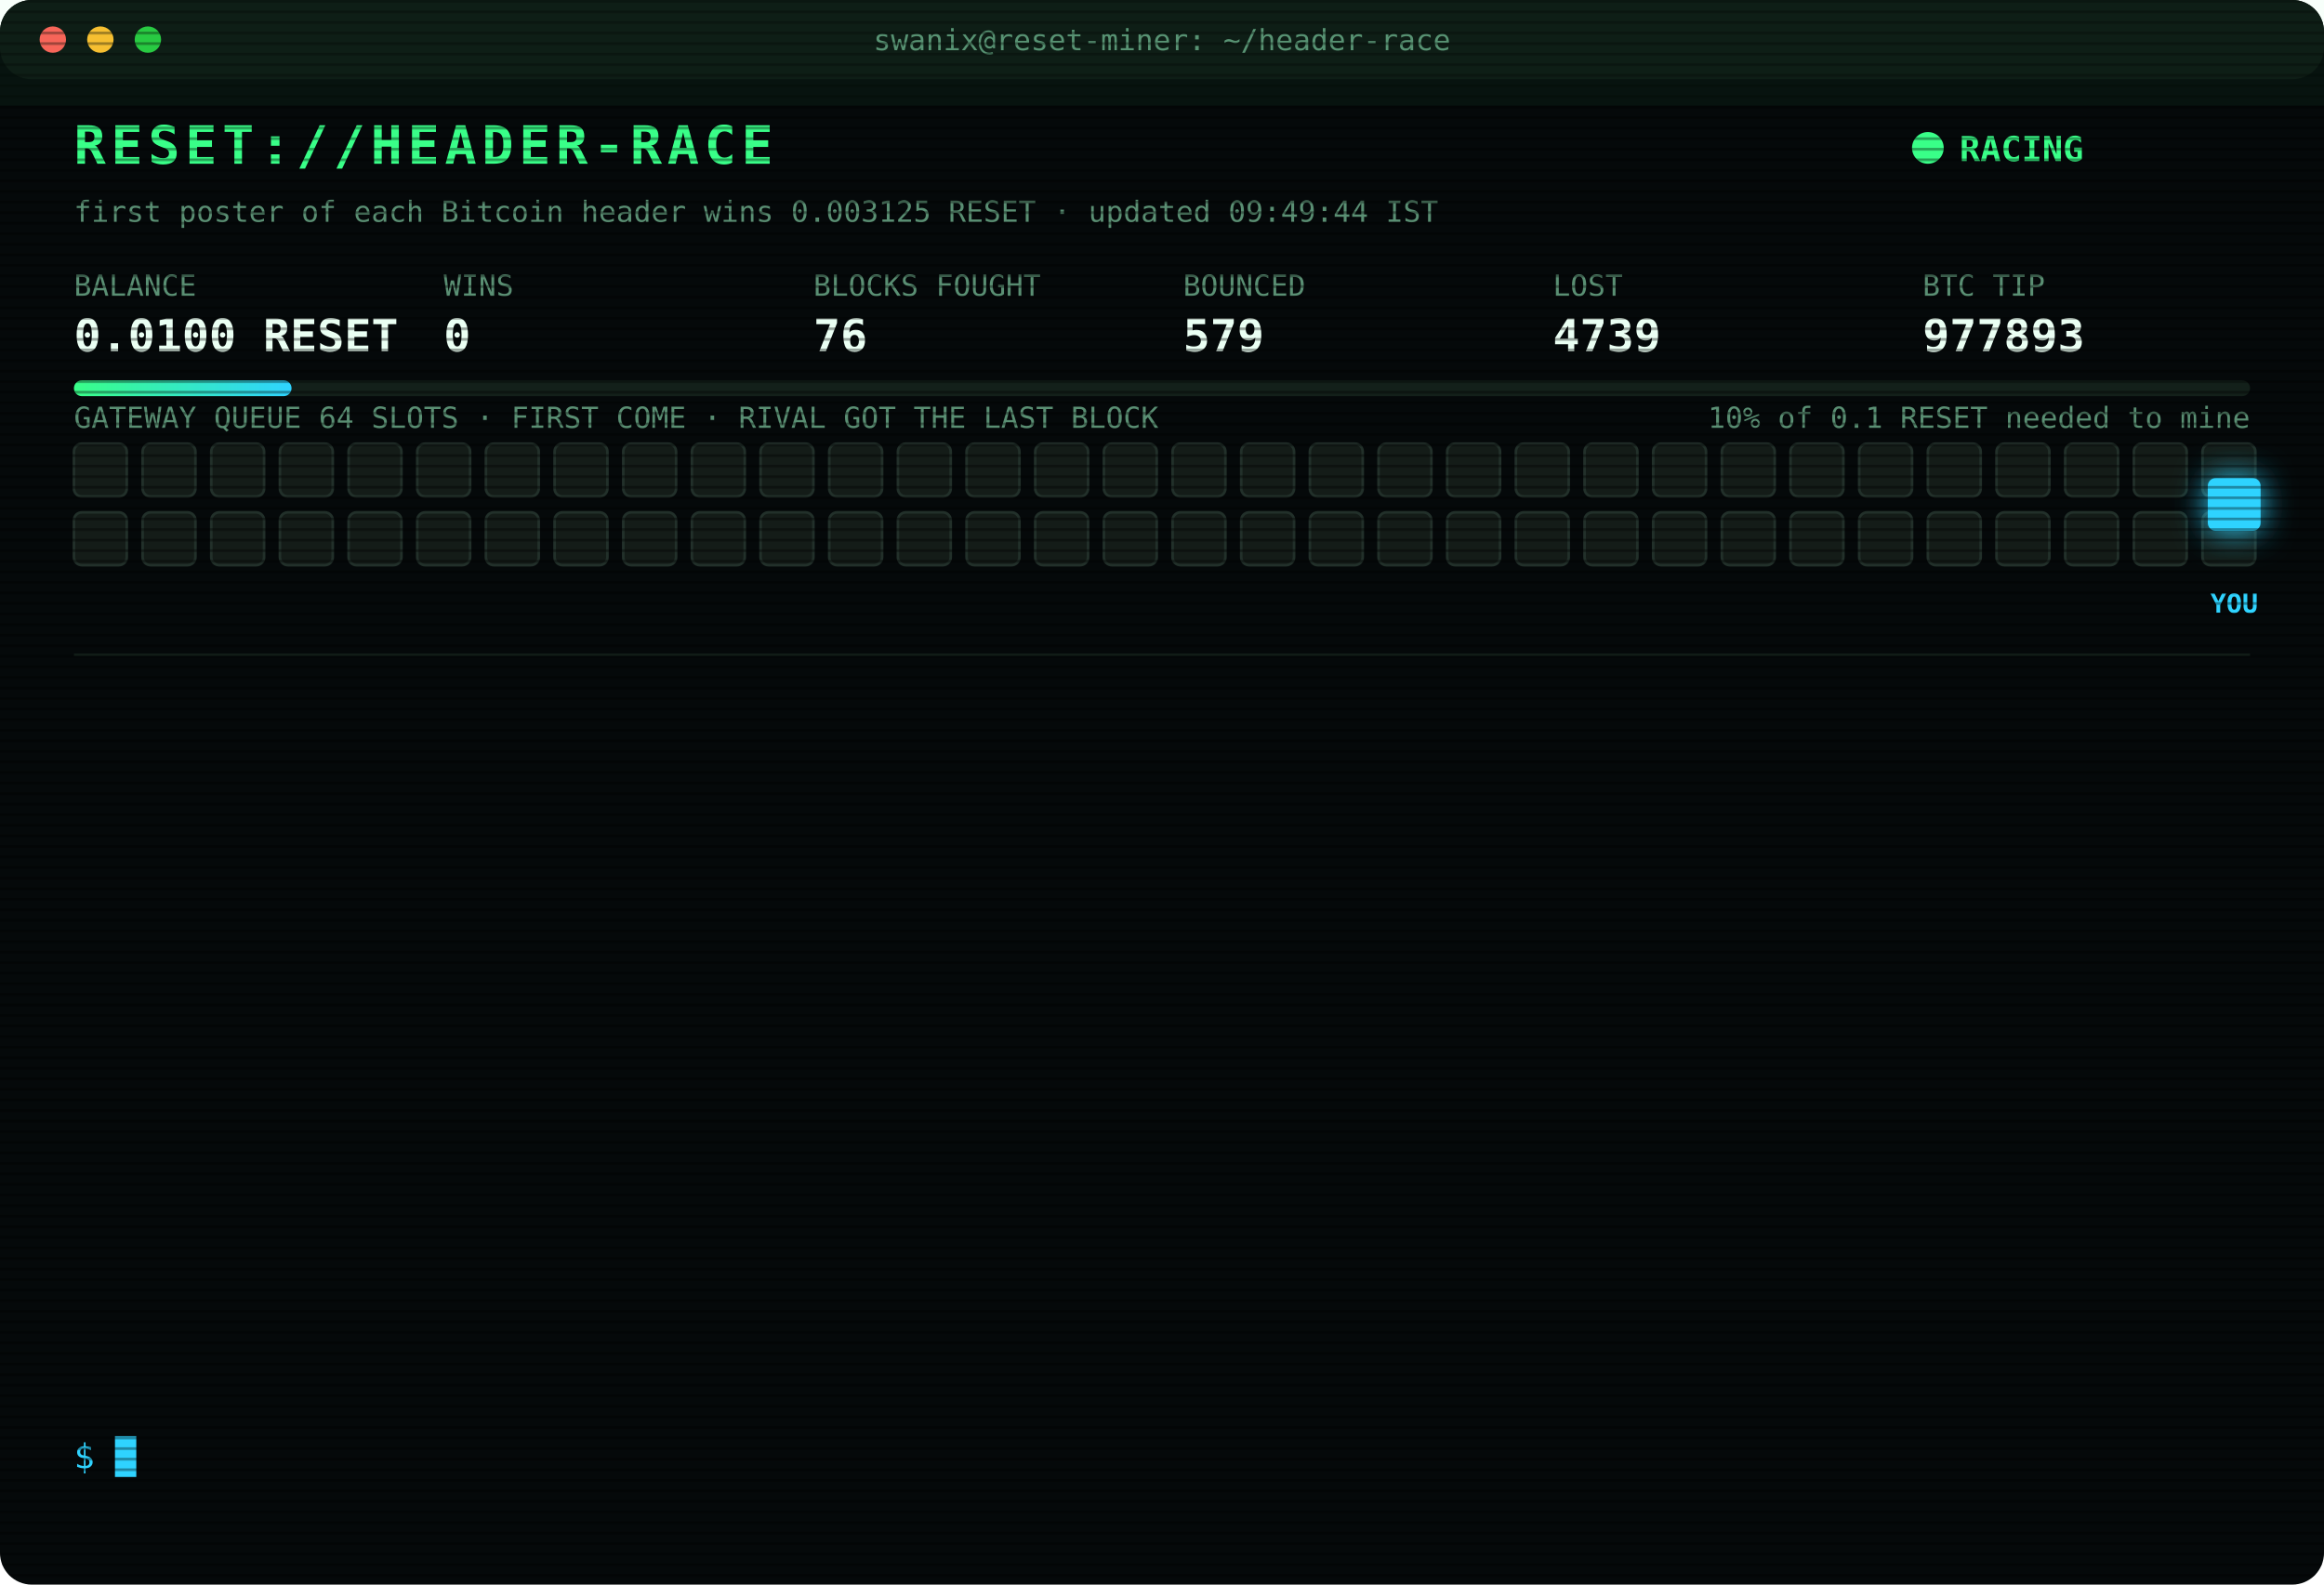
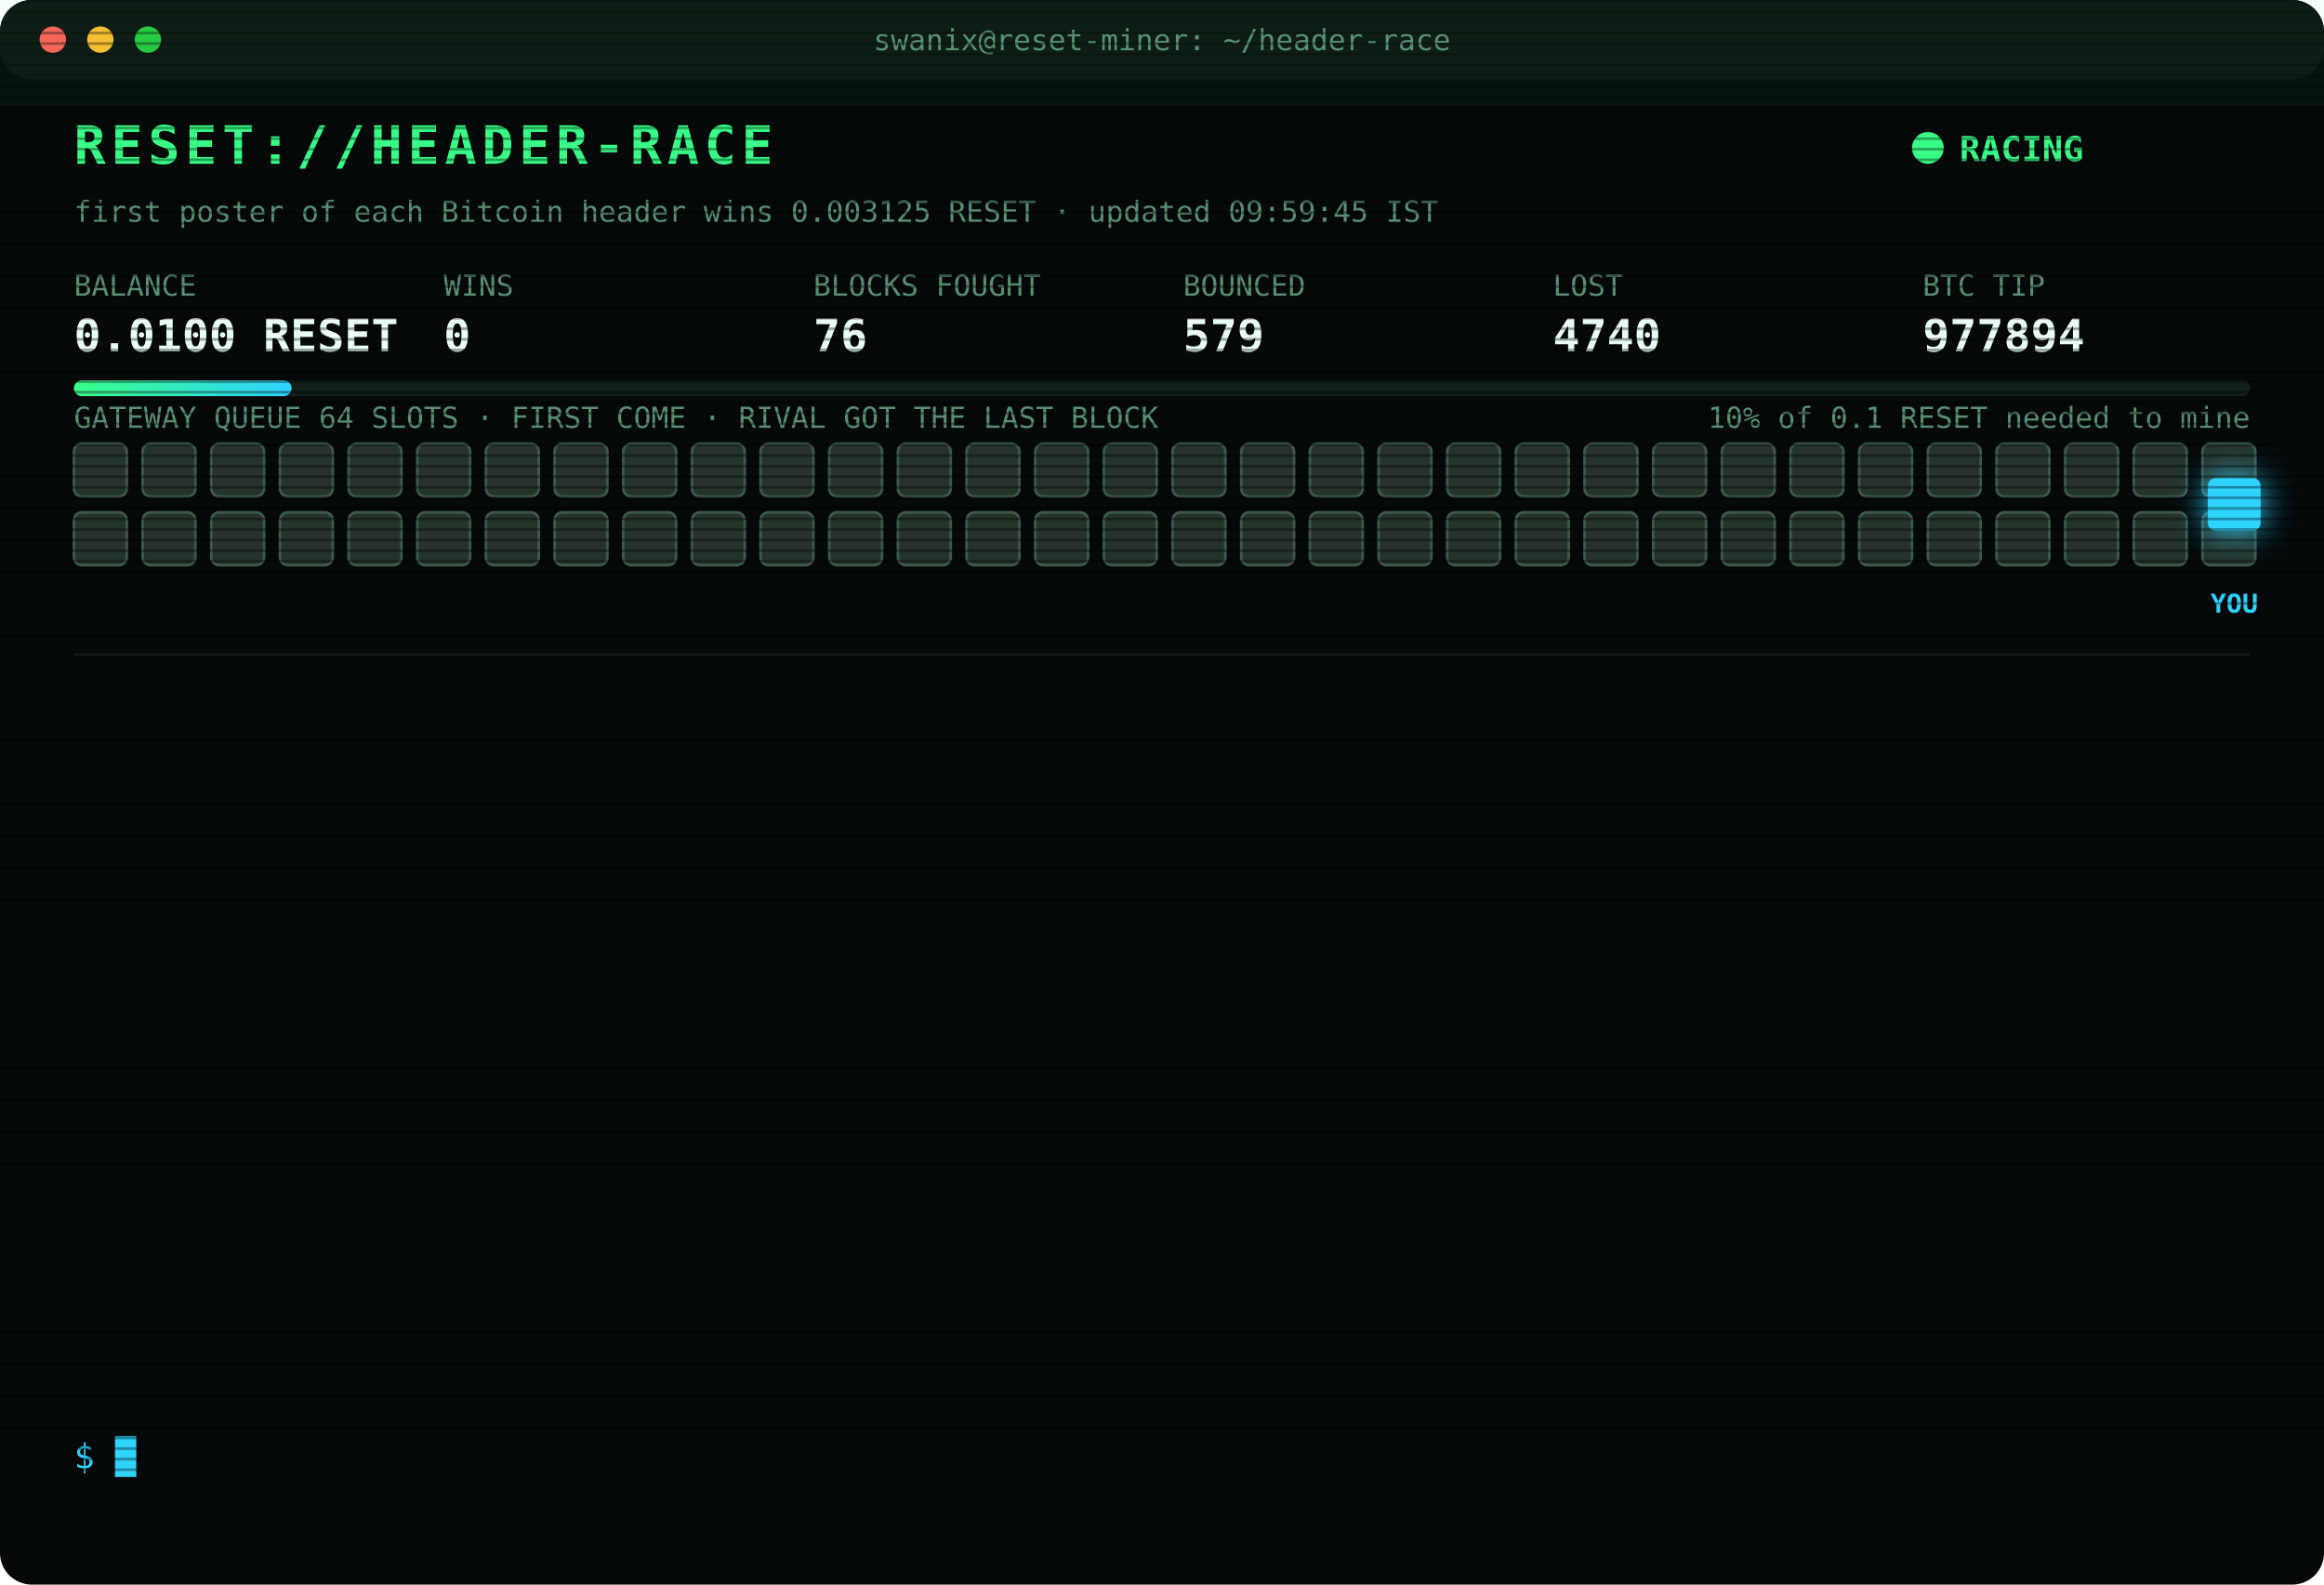
<svg xmlns="http://www.w3.org/2000/svg" width="880" height="600" viewBox="0 0 880 600" font-family="ui-monospace,SFMono-Regular,Menlo,Consolas,monospace">
  <style>
text{font-size:13px;fill:#7CFFB2}
.title{font-size:20px;font-weight:700;fill:#39FF88;letter-spacing:2px;animation:glitch 3s infinite steps(1)}
.sub{fill:#2fd3ff}.k{fill:#5a8f73;font-size:11px}.v{font-size:17px;font-weight:700;fill:#eafff3}
.ts{fill:#3f6b56}.boot{fill:#2fd3ff}.dim{fill:#5a8f73}.bad{fill:#ff4d6d}.warn{fill:#ffd23f}.mag{fill:#ff5cf0}.win{fill:#39FF88;font-weight:700}
.tag{font-size:10px;fill:#2fd3ff;font-weight:700}
.rival{fill:#26332c;stroke:#3c5a49;animation:jam 1.2s infinite alternate}
.idle{fill:#141c18;stroke:#22302a;animation:breathe 4s infinite}
.me{fill:#2fd3ff;filter:drop-shadow(0 0 6px #2fd3ff)}
.hover{animation:nudge 1.1s infinite ease-in-out}.bounce{animation:kick 1.4s infinite}
.ln{opacity:0;animation:in .4s forwards}
.cur{animation:blink 1s infinite steps(1)}
.scan{animation:scan 6s infinite linear}
.led{animation:blink 1.4s infinite}
@keyframes in{from{opacity:0;transform:translateX(-6px)}to{opacity:1;transform:none}}
@keyframes blink{50%{opacity:0}}
@keyframes jam{to{fill:#33463b}}
@keyframes breathe{50%{opacity:.4}}
@keyframes nudge{50%{transform:translateX(-10px)}}
@keyframes kick{0%,100%{transform:none}30%{transform:translateX(-14px)}55%{transform:translateX(10px) translateY(-6px)}}
@keyframes glitch{0%,92%{transform:none}93%{transform:translateX(2px);fill:#ff4d6d}95%{transform:translateX(-2px);fill:#2fd3ff}97%{transform:none}}
@keyframes scan{from{transform:translateY(-40px)}to{transform:translateY(600px)}}
</style>
  <defs>
    <pattern id="sl" width="4" height="4" patternUnits="userSpaceOnUse">
      <rect width="4" height="1" fill="#000" opacity=".35" />
    </pattern>
    <linearGradient id="bar">
      <stop offset="0" stop-color="#39FF88" />
      <stop offset="1" stop-color="#2fd3ff" />
    </linearGradient>
  </defs>
  <rect width="880" height="600" rx="12" fill="#05090a" />
  <rect width="880" height="30" rx="12" fill="#0d1512" />
  <circle cx="20" cy="15" r="5" fill="#ff5f57" />
  <circle cx="38" cy="15" r="5" fill="#febc2e" />
  <circle cx="56" cy="15" r="5" fill="#28c840" />
  <text x="440" y="19" text-anchor="middle" class="k">swanix@reset-miner: ~/header-race</text>
  <text x="28" y="62" class="title">RESET://HEADER-RACE</text>
  <circle class="led" cx="730" cy="56" r="6" fill="#39FF88" />
  <text x="742" y="61" class="win">RACING</text>
-   <text x="28" y="84" class="k">first poster of each Bitcoin header wins 0.003125 RESET · updated 09:49:44 IST</text>
+   <text x="28" y="84" class="k">first poster of each Bitcoin header wins 0.003125 RESET · updated 09:59:45 IST</text>
  <text x="28" y="112" class="k">BALANCE</text>
  <text x="28" y="133" class="v">0.0100 RESET</text>
  <text x="168" y="112" class="k">WINS</text>
  <text x="168" y="133" class="v">0</text>
  <text x="308" y="112" class="k">BLOCKS FOUGHT</text>
  <text x="308" y="133" class="v">76</text>
  <text x="448" y="112" class="k">BOUNCED</text>
  <text x="448" y="133" class="v">579</text>
  <text x="588" y="112" class="k">LOST</text>
-   <text x="588" y="133" class="v">4739</text>
+   <text x="588" y="133" class="v">4740</text>
  <text x="728" y="112" class="k">BTC TIP</text>
-   <text x="728" y="133" class="v">977893</text>
+   <text x="728" y="133" class="v">977894</text>
  <rect x="28" y="144" width="824" height="6" rx="3" fill="#13201a" />
  <rect x="28" y="144" width="82.4" height="6" rx="3" fill="url(#bar)" />
  <text x="852" y="162" text-anchor="end" class="k">10% of 0.1 RESET needed to mine</text>
  <text x="28" y="162" class="k">GATEWAY QUEUE 64 SLOTS · FIRST COME · RIVAL GOT THE LAST BLOCK</text>
-   <rect class="idle" x="28" y="168" width="20" height="20" rx="3" style="animation-delay:0.00s" />
-   <rect class="idle" x="54" y="168" width="20" height="20" rx="3" style="animation-delay:0.05s" />
-   <rect class="idle" x="80" y="168" width="20" height="20" rx="3" style="animation-delay:0.10s" />
-   <rect class="idle" x="106" y="168" width="20" height="20" rx="3" style="animation-delay:0.15s" />
-   <rect class="idle" x="132" y="168" width="20" height="20" rx="3" style="animation-delay:0.20s" />
-   <rect class="idle" x="158" y="168" width="20" height="20" rx="3" style="animation-delay:0.25s" />
-   <rect class="idle" x="184" y="168" width="20" height="20" rx="3" style="animation-delay:0.30s" />
-   <rect class="idle" x="210" y="168" width="20" height="20" rx="3" style="animation-delay:0.35s" />
-   <rect class="idle" x="236" y="168" width="20" height="20" rx="3" style="animation-delay:0.40s" />
-   <rect class="idle" x="262" y="168" width="20" height="20" rx="3" style="animation-delay:0.45s" />
-   <rect class="idle" x="288" y="168" width="20" height="20" rx="3" style="animation-delay:0.50s" />
-   <rect class="idle" x="314" y="168" width="20" height="20" rx="3" style="animation-delay:0.55s" />
-   <rect class="idle" x="340" y="168" width="20" height="20" rx="3" style="animation-delay:0.60s" />
-   <rect class="idle" x="366" y="168" width="20" height="20" rx="3" style="animation-delay:0.65s" />
-   <rect class="idle" x="392" y="168" width="20" height="20" rx="3" style="animation-delay:0.70s" />
-   <rect class="idle" x="418" y="168" width="20" height="20" rx="3" style="animation-delay:0.75s" />
-   <rect class="idle" x="444" y="168" width="20" height="20" rx="3" style="animation-delay:0.80s" />
-   <rect class="idle" x="470" y="168" width="20" height="20" rx="3" style="animation-delay:0.85s" />
-   <rect class="idle" x="496" y="168" width="20" height="20" rx="3" style="animation-delay:0.90s" />
-   <rect class="idle" x="522" y="168" width="20" height="20" rx="3" style="animation-delay:0.95s" />
-   <rect class="idle" x="548" y="168" width="20" height="20" rx="3" style="animation-delay:1.00s" />
-   <rect class="idle" x="574" y="168" width="20" height="20" rx="3" style="animation-delay:1.05s" />
-   <rect class="idle" x="600" y="168" width="20" height="20" rx="3" style="animation-delay:1.10s" />
-   <rect class="idle" x="626" y="168" width="20" height="20" rx="3" style="animation-delay:1.15s" />
-   <rect class="idle" x="652" y="168" width="20" height="20" rx="3" style="animation-delay:1.20s" />
-   <rect class="idle" x="678" y="168" width="20" height="20" rx="3" style="animation-delay:1.25s" />
-   <rect class="idle" x="704" y="168" width="20" height="20" rx="3" style="animation-delay:1.30s" />
-   <rect class="idle" x="730" y="168" width="20" height="20" rx="3" style="animation-delay:1.35s" />
-   <rect class="idle" x="756" y="168" width="20" height="20" rx="3" style="animation-delay:1.40s" />
-   <rect class="idle" x="782" y="168" width="20" height="20" rx="3" style="animation-delay:1.45s" />
-   <rect class="idle" x="808" y="168" width="20" height="20" rx="3" style="animation-delay:1.50s" />
-   <rect class="idle" x="834" y="168" width="20" height="20" rx="3" style="animation-delay:1.55s" />
-   <rect class="idle" x="28" y="194" width="20" height="20" rx="3" style="animation-delay:1.60s" />
-   <rect class="idle" x="54" y="194" width="20" height="20" rx="3" style="animation-delay:1.65s" />
-   <rect class="idle" x="80" y="194" width="20" height="20" rx="3" style="animation-delay:1.70s" />
-   <rect class="idle" x="106" y="194" width="20" height="20" rx="3" style="animation-delay:1.75s" />
-   <rect class="idle" x="132" y="194" width="20" height="20" rx="3" style="animation-delay:1.80s" />
-   <rect class="idle" x="158" y="194" width="20" height="20" rx="3" style="animation-delay:1.85s" />
-   <rect class="idle" x="184" y="194" width="20" height="20" rx="3" style="animation-delay:1.90s" />
-   <rect class="idle" x="210" y="194" width="20" height="20" rx="3" style="animation-delay:1.95s" />
-   <rect class="idle" x="236" y="194" width="20" height="20" rx="3" style="animation-delay:2.00s" />
-   <rect class="idle" x="262" y="194" width="20" height="20" rx="3" style="animation-delay:2.05s" />
-   <rect class="idle" x="288" y="194" width="20" height="20" rx="3" style="animation-delay:2.10s" />
-   <rect class="idle" x="314" y="194" width="20" height="20" rx="3" style="animation-delay:2.15s" />
-   <rect class="idle" x="340" y="194" width="20" height="20" rx="3" style="animation-delay:2.20s" />
-   <rect class="idle" x="366" y="194" width="20" height="20" rx="3" style="animation-delay:2.25s" />
-   <rect class="idle" x="392" y="194" width="20" height="20" rx="3" style="animation-delay:2.30s" />
-   <rect class="idle" x="418" y="194" width="20" height="20" rx="3" style="animation-delay:2.35s" />
-   <rect class="idle" x="444" y="194" width="20" height="20" rx="3" style="animation-delay:2.40s" />
-   <rect class="idle" x="470" y="194" width="20" height="20" rx="3" style="animation-delay:2.45s" />
-   <rect class="idle" x="496" y="194" width="20" height="20" rx="3" style="animation-delay:2.50s" />
-   <rect class="idle" x="522" y="194" width="20" height="20" rx="3" style="animation-delay:2.55s" />
-   <rect class="idle" x="548" y="194" width="20" height="20" rx="3" style="animation-delay:2.60s" />
-   <rect class="idle" x="574" y="194" width="20" height="20" rx="3" style="animation-delay:2.65s" />
-   <rect class="idle" x="600" y="194" width="20" height="20" rx="3" style="animation-delay:2.70s" />
-   <rect class="idle" x="626" y="194" width="20" height="20" rx="3" style="animation-delay:2.75s" />
-   <rect class="idle" x="652" y="194" width="20" height="20" rx="3" style="animation-delay:2.80s" />
-   <rect class="idle" x="678" y="194" width="20" height="20" rx="3" style="animation-delay:2.85s" />
-   <rect class="idle" x="704" y="194" width="20" height="20" rx="3" style="animation-delay:2.90s" />
-   <rect class="idle" x="730" y="194" width="20" height="20" rx="3" style="animation-delay:2.95s" />
-   <rect class="idle" x="756" y="194" width="20" height="20" rx="3" style="animation-delay:3.00s" />
-   <rect class="idle" x="782" y="194" width="20" height="20" rx="3" style="animation-delay:3.05s" />
-   <rect class="idle" x="808" y="194" width="20" height="20" rx="3" style="animation-delay:3.10s" />
-   <rect class="idle" x="834" y="194" width="20" height="20" rx="3" style="animation-delay:3.15s" />
+   <rect class="rival" x="28" y="168" width="20" height="20" rx="3" style="animation-delay:0.00s" />
+   <rect class="rival" x="54" y="168" width="20" height="20" rx="3" style="animation-delay:0.05s" />
+   <rect class="rival" x="80" y="168" width="20" height="20" rx="3" style="animation-delay:0.10s" />
+   <rect class="rival" x="106" y="168" width="20" height="20" rx="3" style="animation-delay:0.15s" />
+   <rect class="rival" x="132" y="168" width="20" height="20" rx="3" style="animation-delay:0.20s" />
+   <rect class="rival" x="158" y="168" width="20" height="20" rx="3" style="animation-delay:0.25s" />
+   <rect class="rival" x="184" y="168" width="20" height="20" rx="3" style="animation-delay:0.30s" />
+   <rect class="rival" x="210" y="168" width="20" height="20" rx="3" style="animation-delay:0.35s" />
+   <rect class="rival" x="236" y="168" width="20" height="20" rx="3" style="animation-delay:0.40s" />
+   <rect class="rival" x="262" y="168" width="20" height="20" rx="3" style="animation-delay:0.45s" />
+   <rect class="rival" x="288" y="168" width="20" height="20" rx="3" style="animation-delay:0.50s" />
+   <rect class="rival" x="314" y="168" width="20" height="20" rx="3" style="animation-delay:0.55s" />
+   <rect class="rival" x="340" y="168" width="20" height="20" rx="3" style="animation-delay:0.60s" />
+   <rect class="rival" x="366" y="168" width="20" height="20" rx="3" style="animation-delay:0.65s" />
+   <rect class="rival" x="392" y="168" width="20" height="20" rx="3" style="animation-delay:0.70s" />
+   <rect class="rival" x="418" y="168" width="20" height="20" rx="3" style="animation-delay:0.75s" />
+   <rect class="rival" x="444" y="168" width="20" height="20" rx="3" style="animation-delay:0.80s" />
+   <rect class="rival" x="470" y="168" width="20" height="20" rx="3" style="animation-delay:0.85s" />
+   <rect class="rival" x="496" y="168" width="20" height="20" rx="3" style="animation-delay:0.90s" />
+   <rect class="rival" x="522" y="168" width="20" height="20" rx="3" style="animation-delay:0.95s" />
+   <rect class="rival" x="548" y="168" width="20" height="20" rx="3" style="animation-delay:1.00s" />
+   <rect class="rival" x="574" y="168" width="20" height="20" rx="3" style="animation-delay:1.05s" />
+   <rect class="rival" x="600" y="168" width="20" height="20" rx="3" style="animation-delay:1.10s" />
+   <rect class="rival" x="626" y="168" width="20" height="20" rx="3" style="animation-delay:1.15s" />
+   <rect class="rival" x="652" y="168" width="20" height="20" rx="3" style="animation-delay:1.20s" />
+   <rect class="rival" x="678" y="168" width="20" height="20" rx="3" style="animation-delay:1.25s" />
+   <rect class="rival" x="704" y="168" width="20" height="20" rx="3" style="animation-delay:1.30s" />
+   <rect class="rival" x="730" y="168" width="20" height="20" rx="3" style="animation-delay:1.35s" />
+   <rect class="rival" x="756" y="168" width="20" height="20" rx="3" style="animation-delay:1.40s" />
+   <rect class="rival" x="782" y="168" width="20" height="20" rx="3" style="animation-delay:1.45s" />
+   <rect class="rival" x="808" y="168" width="20" height="20" rx="3" style="animation-delay:1.50s" />
+   <rect class="rival" x="834" y="168" width="20" height="20" rx="3" style="animation-delay:1.55s" />
+   <rect class="rival" x="28" y="194" width="20" height="20" rx="3" style="animation-delay:1.60s" />
+   <rect class="rival" x="54" y="194" width="20" height="20" rx="3" style="animation-delay:1.65s" />
+   <rect class="rival" x="80" y="194" width="20" height="20" rx="3" style="animation-delay:1.70s" />
+   <rect class="rival" x="106" y="194" width="20" height="20" rx="3" style="animation-delay:1.75s" />
+   <rect class="rival" x="132" y="194" width="20" height="20" rx="3" style="animation-delay:1.80s" />
+   <rect class="rival" x="158" y="194" width="20" height="20" rx="3" style="animation-delay:1.85s" />
+   <rect class="rival" x="184" y="194" width="20" height="20" rx="3" style="animation-delay:1.90s" />
+   <rect class="rival" x="210" y="194" width="20" height="20" rx="3" style="animation-delay:1.95s" />
+   <rect class="rival" x="236" y="194" width="20" height="20" rx="3" style="animation-delay:2.00s" />
+   <rect class="rival" x="262" y="194" width="20" height="20" rx="3" style="animation-delay:2.05s" />
+   <rect class="rival" x="288" y="194" width="20" height="20" rx="3" style="animation-delay:2.10s" />
+   <rect class="rival" x="314" y="194" width="20" height="20" rx="3" style="animation-delay:2.15s" />
+   <rect class="rival" x="340" y="194" width="20" height="20" rx="3" style="animation-delay:2.20s" />
+   <rect class="rival" x="366" y="194" width="20" height="20" rx="3" style="animation-delay:2.25s" />
+   <rect class="rival" x="392" y="194" width="20" height="20" rx="3" style="animation-delay:2.30s" />
+   <rect class="rival" x="418" y="194" width="20" height="20" rx="3" style="animation-delay:2.35s" />
+   <rect class="rival" x="444" y="194" width="20" height="20" rx="3" style="animation-delay:2.40s" />
+   <rect class="rival" x="470" y="194" width="20" height="20" rx="3" style="animation-delay:2.45s" />
+   <rect class="rival" x="496" y="194" width="20" height="20" rx="3" style="animation-delay:2.50s" />
+   <rect class="rival" x="522" y="194" width="20" height="20" rx="3" style="animation-delay:2.55s" />
+   <rect class="rival" x="548" y="194" width="20" height="20" rx="3" style="animation-delay:2.60s" />
+   <rect class="rival" x="574" y="194" width="20" height="20" rx="3" style="animation-delay:2.65s" />
+   <rect class="rival" x="600" y="194" width="20" height="20" rx="3" style="animation-delay:2.70s" />
+   <rect class="rival" x="626" y="194" width="20" height="20" rx="3" style="animation-delay:2.75s" />
+   <rect class="rival" x="652" y="194" width="20" height="20" rx="3" style="animation-delay:2.80s" />
+   <rect class="rival" x="678" y="194" width="20" height="20" rx="3" style="animation-delay:2.85s" />
+   <rect class="rival" x="704" y="194" width="20" height="20" rx="3" style="animation-delay:2.90s" />
+   <rect class="rival" x="730" y="194" width="20" height="20" rx="3" style="animation-delay:2.95s" />
+   <rect class="rival" x="756" y="194" width="20" height="20" rx="3" style="animation-delay:3.00s" />
+   <rect class="rival" x="782" y="194" width="20" height="20" rx="3" style="animation-delay:3.05s" />
+   <rect class="rival" x="808" y="194" width="20" height="20" rx="3" style="animation-delay:3.10s" />
+   <rect class="rival" x="834" y="194" width="20" height="20" rx="3" style="animation-delay:3.15s" />
  <g class="hover">
    <rect class="me" x="836" y="181" width="20" height="20" rx="3" />
    <text class="tag" x="846" y="232" text-anchor="middle">YOU</text>
  </g>
  <line x1="28" x2="852" y1="248" y2="248" stroke="#13201a" />
  <g class="ln" style="animation-delay:0.40s">
-     <text x="28" y="270" class="ts">07:13:23</text>
-     <text x="104" y="270" class="bad">[LOST] #977881 taken by a rival miner</text>
+     <text x="28" y="270" class="ts">07:46:11</text>
+     <text x="104" y="270" class="bad">[LOST] #977882 taken by a rival miner</text>
  </g>
  <g class="ln" style="animation-delay:0.65s">
-     <text x="28" y="292" class="ts">07:46:11</text>
-     <text x="104" y="292" class="bad">[LOST] #977882 taken by a rival miner</text>
+     <text x="28" y="292" class="ts">07:49:28</text>
+     <text x="104" y="292" class="bad">[LOST] #977883 taken by a rival miner</text>
  </g>
  <g class="ln" style="animation-delay:0.90s">
-     <text x="28" y="314" class="ts">07:49:28</text>
-     <text x="104" y="314" class="bad">[LOST] #977883 taken by a rival miner</text>
+     <text x="28" y="314" class="ts">07:59:43</text>
+     <text x="104" y="314" class="bad">[LOST] #977884 taken by a rival miner</text>
  </g>
  <g class="ln" style="animation-delay:1.15s">
-     <text x="28" y="336" class="ts">07:59:43</text>
-     <text x="104" y="336" class="bad">[LOST] #977884 taken by a rival miner</text>
+     <text x="28" y="336" class="ts">08:16:34</text>
+     <text x="104" y="336" class="bad">[LOST] #977885 taken by a rival miner</text>
  </g>
  <g class="ln" style="animation-delay:1.40s">
-     <text x="28" y="358" class="ts">08:16:34</text>
-     <text x="104" y="358" class="bad">[LOST] #977885 taken by a rival miner</text>
+     <text x="28" y="358" class="ts">08:55:01</text>
+     <text x="104" y="358" class="bad">[LOST] #977886 taken by a rival miner</text>
  </g>
  <g class="ln" style="animation-delay:1.65s">
-     <text x="28" y="380" class="ts">08:55:01</text>
-     <text x="104" y="380" class="bad">[LOST] #977886 taken by a rival miner</text>
+     <text x="28" y="380" class="ts">09:01:46</text>
+     <text x="104" y="380" class="bad">[LOST] #977887 taken by a rival miner</text>
  </g>
  <g class="ln" style="animation-delay:1.90s">
-     <text x="28" y="402" class="ts">09:01:46</text>
-     <text x="104" y="402" class="bad">[LOST] #977887 taken by a rival miner</text>
+     <text x="28" y="402" class="ts">09:04:56</text>
+     <text x="104" y="402" class="bad">[LOST] #977888 taken by a rival miner</text>
  </g>
  <g class="ln" style="animation-delay:2.15s">
-     <text x="28" y="424" class="ts">09:04:56</text>
-     <text x="104" y="424" class="bad">[LOST] #977888 taken by a rival miner</text>
+     <text x="28" y="424" class="ts">09:10:13</text>
+     <text x="104" y="424" class="bad">[LOST] #977889 taken by a rival miner</text>
  </g>
  <g class="ln" style="animation-delay:2.40s">
-     <text x="28" y="446" class="ts">09:10:13</text>
-     <text x="104" y="446" class="bad">[LOST] #977889 taken by a rival miner</text>
+     <text x="28" y="446" class="ts">09:12:46</text>
+     <text x="104" y="446" class="bad">[LOST] #977890 taken by a rival miner</text>
  </g>
  <g class="ln" style="animation-delay:2.65s">
-     <text x="28" y="468" class="ts">09:12:46</text>
-     <text x="104" y="468" class="bad">[LOST] #977890 taken by a rival miner</text>
+     <text x="28" y="468" class="ts">09:13:25</text>
+     <text x="104" y="468" class="bad">[LOST] #977891 taken by a rival miner</text>
  </g>
  <g class="ln" style="animation-delay:2.90s">
-     <text x="28" y="490" class="ts">09:13:25</text>
-     <text x="104" y="490" class="bad">[LOST] #977891 taken by a rival miner</text>
+     <text x="28" y="490" class="ts">09:17:39</text>
+     <text x="104" y="490" class="bad">[LOST] #977892 taken by a rival miner</text>
  </g>
  <g class="ln" style="animation-delay:3.15s">
-     <text x="28" y="512" class="ts">09:17:39</text>
-     <text x="104" y="512" class="bad">[LOST] #977892 taken by a rival miner</text>
+     <text x="28" y="512" class="ts">09:49:44</text>
+     <text x="104" y="512" class="bad">[LOST] #977893 taken by a rival miner</text>
  </g>
  <g class="ln" style="animation-delay:3.40s">
-     <text x="28" y="534" class="ts">09:49:44</text>
-     <text x="104" y="534" class="bad">[LOST] #977893 taken by a rival miner</text>
+     <text x="28" y="534" class="ts">09:59:45</text>
+     <text x="104" y="534" class="bad">[LOST] #977894 taken by a rival miner</text>
  </g>
  <text x="28" y="556" class="sub">$ <tspan class="cur">█</tspan>
  </text>
  <rect width="880" height="600" rx="12" fill="url(#sl)" pointer-events="none" />
  <rect class="scan" width="880" height="40" fill="#39FF88" opacity=".04" />
</svg>
